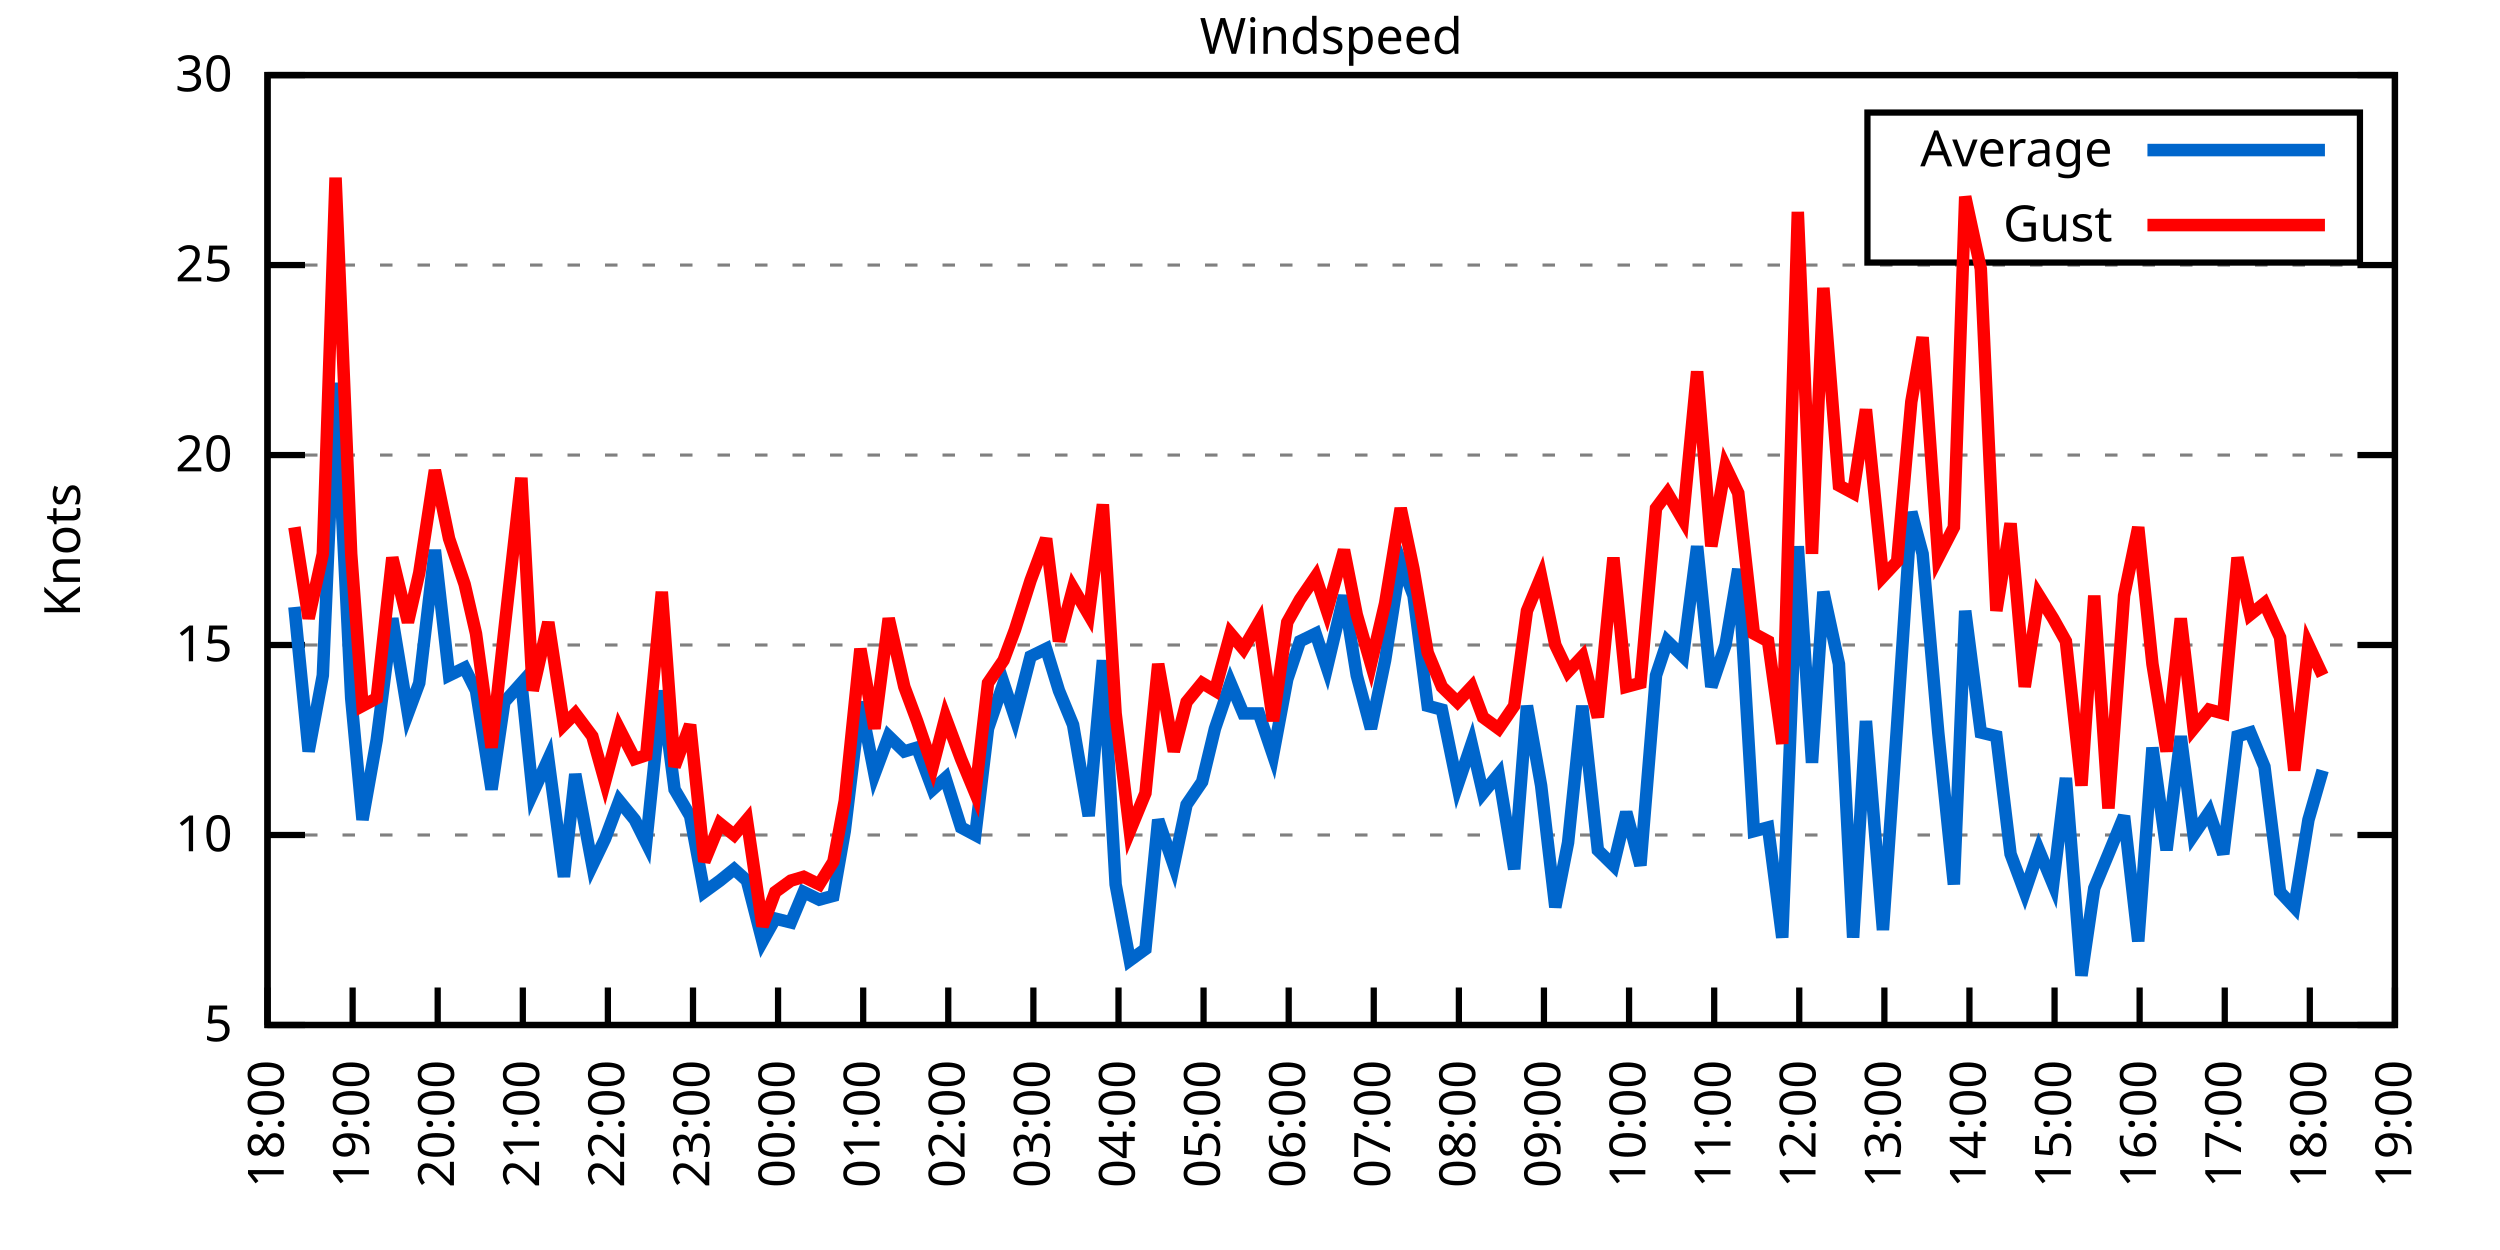
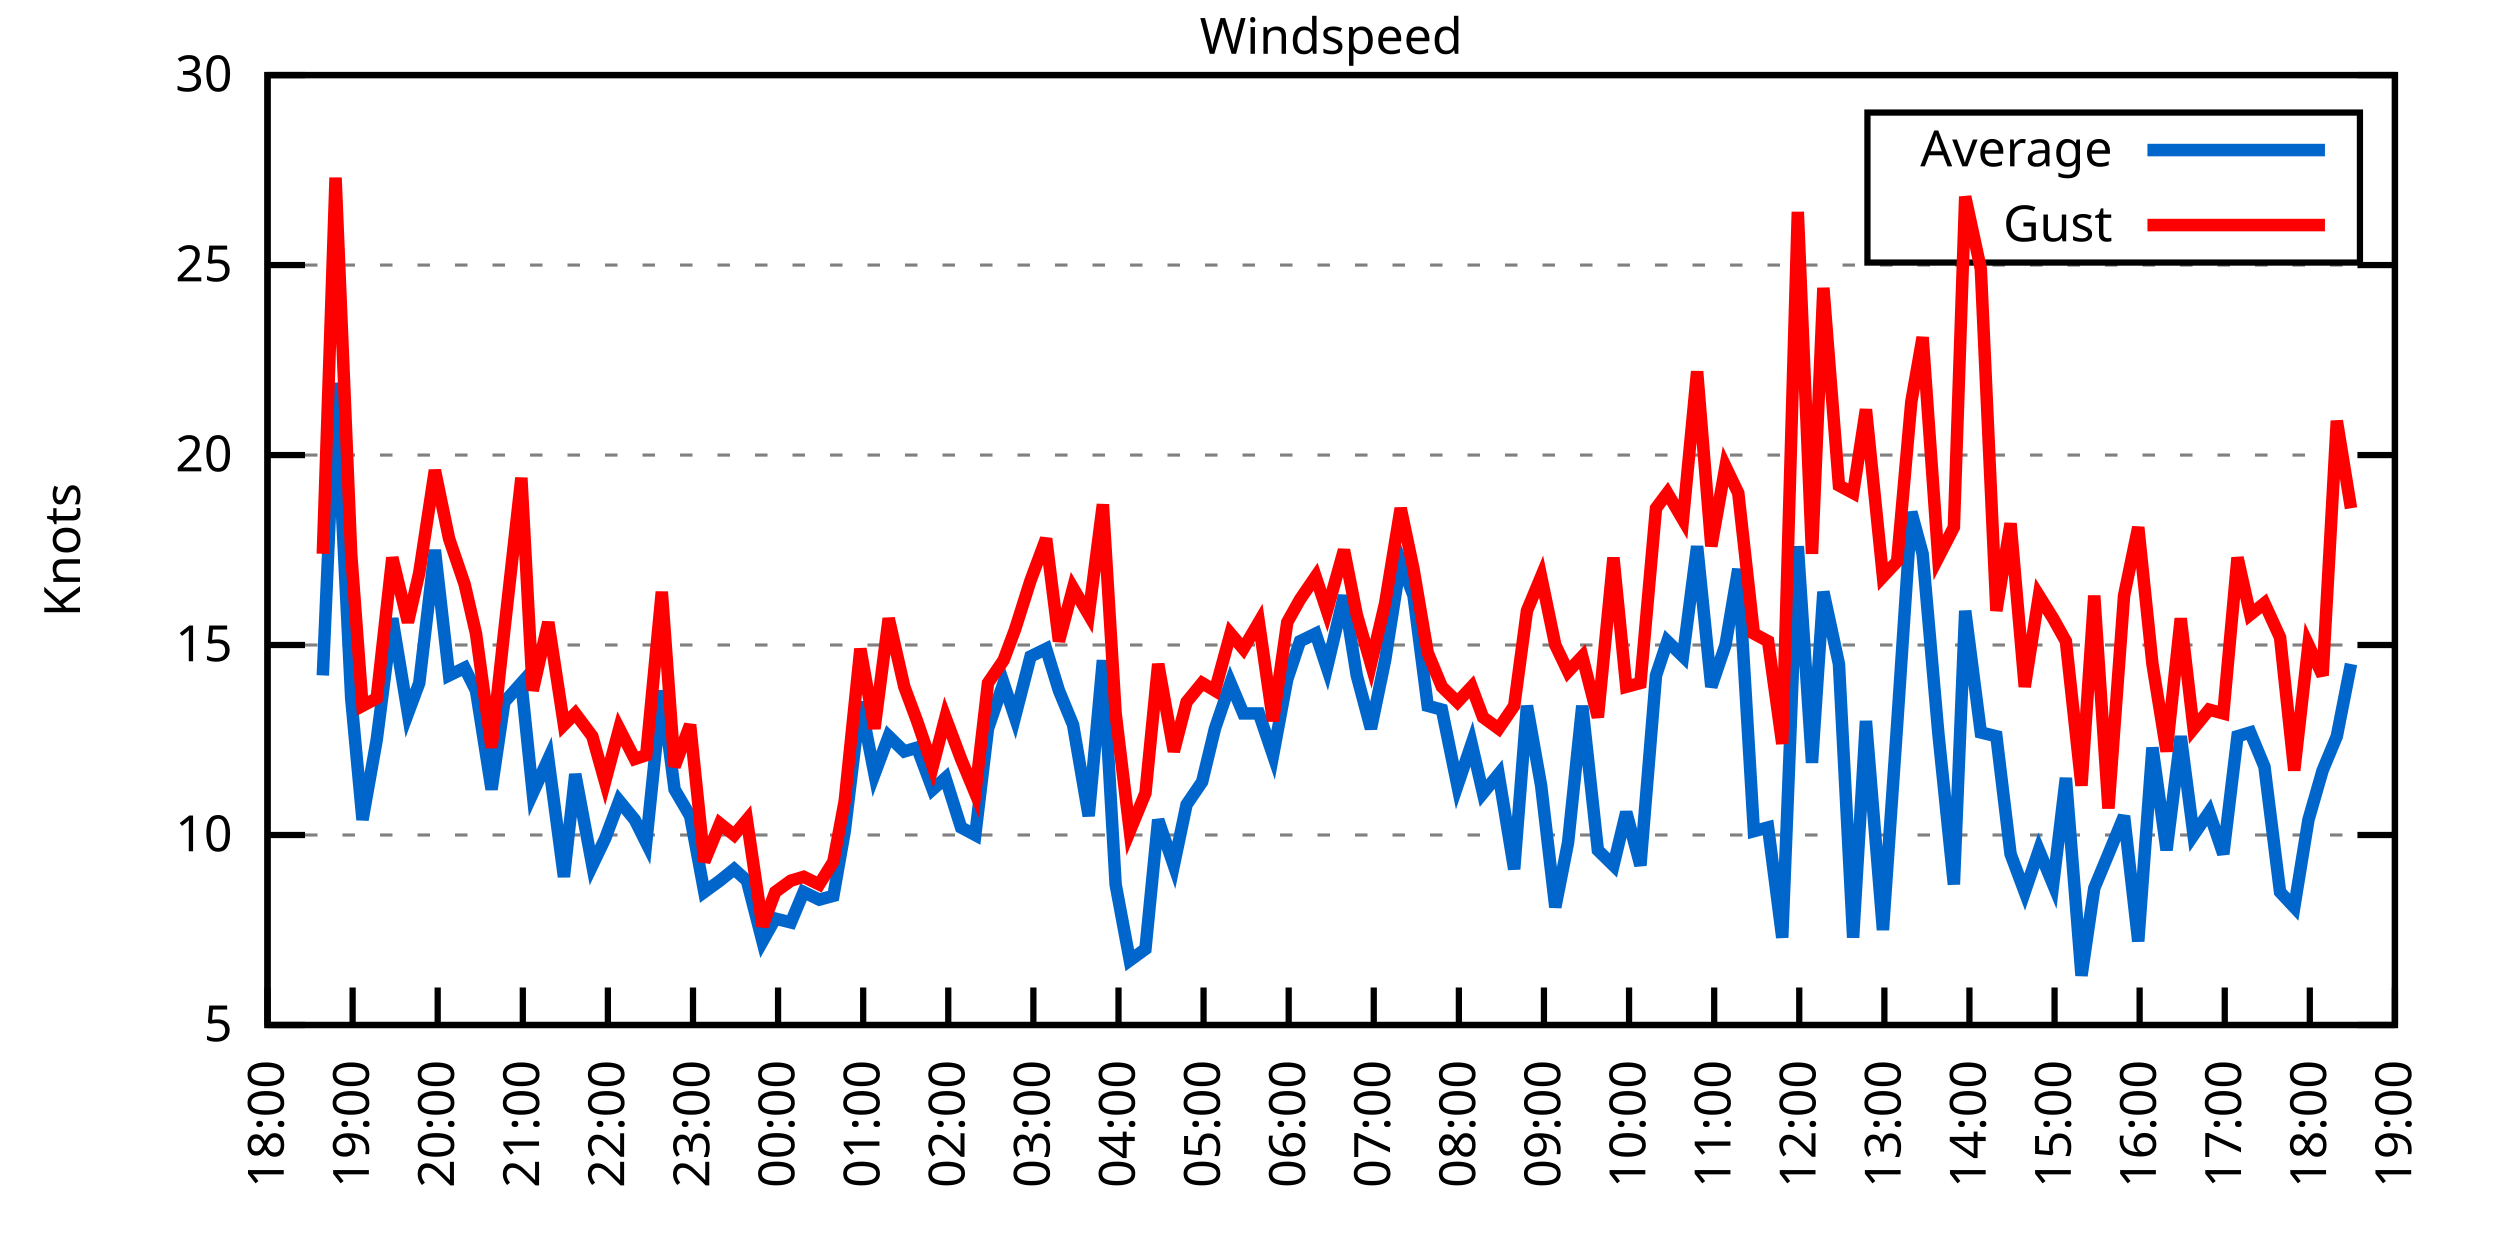
<svg xmlns="http://www.w3.org/2000/svg" xmlns:xlink="http://www.w3.org/1999/xlink" width="400" height="200" viewBox="0 0 400 200">
  <g id="gnuplot_canvas">
    <rect x="0" y="0" width="400" height="200" fill="none" />
    <defs>
      <circle id="gpDot" r="0.5" stroke-width="0.5" stroke="currentColor" />
      <path id="gpPt0" stroke-width="0.333" stroke="currentColor" d="M-1,0 h2 M0,-1 v2" />
      <path id="gpPt1" stroke-width="0.333" stroke="currentColor" d="M-1,-1 L1,1 M1,-1 L-1,1" />
      <path id="gpPt2" stroke-width="0.333" stroke="currentColor" d="M-1,0 L1,0 M0,-1 L0,1 M-1,-1 L1,1 M-1,1 L1,-1" />
      <rect id="gpPt3" stroke-width="0.333" stroke="currentColor" x="-1" y="-1" width="2" height="2" />
      <rect id="gpPt4" stroke-width="0.333" stroke="currentColor" fill="currentColor" x="-1" y="-1" width="2" height="2" />
      <circle id="gpPt5" stroke-width="0.333" stroke="currentColor" cx="0" cy="0" r="1" />
      <use xlink:href="#gpPt5" id="gpPt6" fill="currentColor" stroke="none" />
      <path id="gpPt7" stroke-width="0.333" stroke="currentColor" d="M0,-1.33 L-1.33,0.67 L1.33,0.67 z" />
      <use xlink:href="#gpPt7" id="gpPt8" fill="currentColor" stroke="none" />
      <use xlink:href="#gpPt7" id="gpPt9" stroke="currentColor" transform="rotate(180)" />
      <use xlink:href="#gpPt9" id="gpPt10" fill="currentColor" stroke="none" />
      <use xlink:href="#gpPt3" id="gpPt11" stroke="currentColor" transform="rotate(45)" />
      <use xlink:href="#gpPt11" id="gpPt12" fill="currentColor" stroke="none" />
      <path id="gpPt13" stroke-width="0.333" stroke="currentColor" d="M0,1.330 L1.265,0.411 L0.782,-1.067 L-0.782,-1.076 L-1.265,0.411 z" />
      <use xlink:href="#gpPt13" id="gpPt14" fill="currentColor" stroke="none" />
      <filter id="textbox" filterUnits="objectBoundingBox" x="0" y="0" height="1" width="1">
        <feFlood flood-color="white" flood-opacity="1" result="bgnd" />
        <feComposite in="SourceGraphic" in2="bgnd" operator="atop" />
      </filter>
      <filter id="greybox" filterUnits="objectBoundingBox" x="0" y="0" height="1" width="1">
        <feFlood flood-color="lightgrey" flood-opacity="1" result="grey" />
        <feComposite in="SourceGraphic" in2="grey" operator="atop" />
      </filter>
    </defs>
    <g fill="none" color="white" stroke="currentColor" stroke-width="1.00" stroke-linecap="butt" stroke-linejoin="miter">
</g>
    <g fill="none" color="black" stroke="currentColor" stroke-width="1.00" stroke-linecap="butt" stroke-linejoin="miter">
      <g stroke="none" shape-rendering="crispEdges">
        <polygon fill="rgb(255, 255, 255)" points="42.80,164.00 383.18,164.00 383.18,12.02 42.80,12.02 " />
      </g>
    </g>
    <g fill="none" color="black" stroke="currentColor" stroke-width="1.00" stroke-linecap="butt" stroke-linejoin="miter">
</g>
    <g fill="none" color="black" stroke="black" stroke-width="0.50" stroke-linecap="butt" stroke-linejoin="miter">
</g>
    <g fill="none" color="gray" stroke="currentColor" stroke-width="0.50" stroke-linecap="butt" stroke-linejoin="miter">
      <path stroke="gray" stroke-dasharray="2,4" class="gridline" d="M42.80,164.00 L383.19,164.00  " />
    </g>
    <g fill="none" color="gray" stroke="gray" stroke-width="1.00" stroke-linecap="butt" stroke-linejoin="miter">
</g>
    <g fill="none" color="black" stroke="currentColor" stroke-width="1.00" stroke-linecap="butt" stroke-linejoin="miter">
      <path stroke="black" d="M42.80,164.00 L48.80,164.00 M383.19,164.00 L377.19,164.00  " />
      <g transform="translate(37.20,166.60)" stroke="none" fill="black" font-family="Sans" font-size="8.00" text-anchor="end">
        <text>
          <tspan font-family="Sans"> 5</tspan>
        </text>
      </g>
    </g>
    <g fill="none" color="black" stroke="currentColor" stroke-width="1.00" stroke-linecap="butt" stroke-linejoin="miter">
</g>
    <g fill="none" color="black" stroke="black" stroke-width="0.50" stroke-linecap="butt" stroke-linejoin="miter">
</g>
    <g fill="none" color="gray" stroke="currentColor" stroke-width="0.50" stroke-linecap="butt" stroke-linejoin="miter">
      <path stroke="gray" stroke-dasharray="2,4" class="gridline" d="M42.80,133.60 L383.19,133.60  " />
    </g>
    <g fill="none" color="gray" stroke="gray" stroke-width="1.00" stroke-linecap="butt" stroke-linejoin="miter">
</g>
    <g fill="none" color="black" stroke="currentColor" stroke-width="1.00" stroke-linecap="butt" stroke-linejoin="miter">
      <path stroke="black" d="M42.80,133.60 L48.80,133.60 M383.19,133.60 L377.19,133.60  " />
      <g transform="translate(37.20,136.20)" stroke="none" fill="black" font-family="Sans" font-size="8.00" text-anchor="end">
        <text>
          <tspan font-family="Sans"> 10</tspan>
        </text>
      </g>
    </g>
    <g fill="none" color="black" stroke="currentColor" stroke-width="1.00" stroke-linecap="butt" stroke-linejoin="miter">
</g>
    <g fill="none" color="black" stroke="black" stroke-width="0.50" stroke-linecap="butt" stroke-linejoin="miter">
</g>
    <g fill="none" color="gray" stroke="currentColor" stroke-width="0.50" stroke-linecap="butt" stroke-linejoin="miter">
      <path stroke="gray" stroke-dasharray="2,4" class="gridline" d="M42.80,103.20 L383.19,103.20  " />
    </g>
    <g fill="none" color="gray" stroke="gray" stroke-width="1.00" stroke-linecap="butt" stroke-linejoin="miter">
</g>
    <g fill="none" color="black" stroke="currentColor" stroke-width="1.00" stroke-linecap="butt" stroke-linejoin="miter">
      <path stroke="black" d="M42.80,103.20 L48.80,103.20 M383.19,103.20 L377.19,103.20  " />
      <g transform="translate(37.20,105.80)" stroke="none" fill="black" font-family="Sans" font-size="8.00" text-anchor="end">
        <text>
          <tspan font-family="Sans"> 15</tspan>
        </text>
      </g>
    </g>
    <g fill="none" color="black" stroke="currentColor" stroke-width="1.00" stroke-linecap="butt" stroke-linejoin="miter">
</g>
    <g fill="none" color="black" stroke="black" stroke-width="0.50" stroke-linecap="butt" stroke-linejoin="miter">
</g>
    <g fill="none" color="gray" stroke="currentColor" stroke-width="0.50" stroke-linecap="butt" stroke-linejoin="miter">
      <path stroke="gray" stroke-dasharray="2,4" class="gridline" d="M42.80,72.81 L383.19,72.81  " />
    </g>
    <g fill="none" color="gray" stroke="gray" stroke-width="1.00" stroke-linecap="butt" stroke-linejoin="miter">
</g>
    <g fill="none" color="black" stroke="currentColor" stroke-width="1.00" stroke-linecap="butt" stroke-linejoin="miter">
      <path stroke="black" d="M42.80,72.81 L48.80,72.81 M383.19,72.81 L377.19,72.81  " />
      <g transform="translate(37.20,75.41)" stroke="none" fill="black" font-family="Sans" font-size="8.00" text-anchor="end">
        <text>
          <tspan font-family="Sans"> 20</tspan>
        </text>
      </g>
    </g>
    <g fill="none" color="black" stroke="currentColor" stroke-width="1.00" stroke-linecap="butt" stroke-linejoin="miter">
</g>
    <g fill="none" color="black" stroke="black" stroke-width="0.50" stroke-linecap="butt" stroke-linejoin="miter">
</g>
    <g fill="none" color="gray" stroke="currentColor" stroke-width="0.50" stroke-linecap="butt" stroke-linejoin="miter">
      <path stroke="gray" stroke-dasharray="2,4" class="gridline" d="M42.80,42.41 L383.19,42.41  " />
    </g>
    <g fill="none" color="gray" stroke="gray" stroke-width="1.00" stroke-linecap="butt" stroke-linejoin="miter">
</g>
    <g fill="none" color="black" stroke="currentColor" stroke-width="1.00" stroke-linecap="butt" stroke-linejoin="miter">
      <path stroke="black" d="M42.80,42.41 L48.80,42.41 M383.19,42.41 L377.19,42.41  " />
      <g transform="translate(37.20,45.01)" stroke="none" fill="black" font-family="Sans" font-size="8.00" text-anchor="end">
        <text>
          <tspan font-family="Sans"> 25</tspan>
        </text>
      </g>
    </g>
    <g fill="none" color="black" stroke="currentColor" stroke-width="1.00" stroke-linecap="butt" stroke-linejoin="miter">
</g>
    <g fill="none" color="black" stroke="black" stroke-width="0.50" stroke-linecap="butt" stroke-linejoin="miter">
</g>
    <g fill="none" color="gray" stroke="currentColor" stroke-width="0.50" stroke-linecap="butt" stroke-linejoin="miter">
      <path stroke="gray" stroke-dasharray="2,4" class="gridline" d="M42.80,12.01 L383.19,12.01  " />
    </g>
    <g fill="none" color="gray" stroke="gray" stroke-width="1.00" stroke-linecap="butt" stroke-linejoin="miter">
</g>
    <g fill="none" color="black" stroke="currentColor" stroke-width="1.00" stroke-linecap="butt" stroke-linejoin="miter">
      <path stroke="black" d="M42.80,12.01 L48.80,12.01 M383.19,12.01 L377.19,12.01  " />
      <g transform="translate(37.20,14.61)" stroke="none" fill="black" font-family="Sans" font-size="8.00" text-anchor="end">
        <text>
          <tspan font-family="Sans"> 30</tspan>
        </text>
      </g>
    </g>
    <g fill="none" color="black" stroke="currentColor" stroke-width="1.00" stroke-linecap="butt" stroke-linejoin="miter">
      <path stroke="black" d="M42.80,164.00 L42.80,158.00  " />
      <g transform="translate(45.40,169.60) rotate(270.00)" stroke="none" fill="black" font-family="Sans" font-size="8.00" text-anchor="end">
        <text>
          <tspan font-family="Sans">18:00</tspan>
        </text>
      </g>
    </g>
    <g fill="none" color="black" stroke="currentColor" stroke-width="1.00" stroke-linecap="butt" stroke-linejoin="miter">
      <path stroke="black" d="M56.42,164.00 L56.42,158.00  " />
      <g transform="translate(59.02,169.60) rotate(270.00)" stroke="none" fill="black" font-family="Sans" font-size="8.00" text-anchor="end">
        <text>
          <tspan font-family="Sans">19:00</tspan>
        </text>
      </g>
    </g>
    <g fill="none" color="black" stroke="currentColor" stroke-width="1.00" stroke-linecap="butt" stroke-linejoin="miter">
      <path stroke="black" d="M70.03,164.00 L70.03,158.00  " />
      <g transform="translate(72.63,169.60) rotate(270.00)" stroke="none" fill="black" font-family="Sans" font-size="8.00" text-anchor="end">
        <text>
          <tspan font-family="Sans">20:00</tspan>
        </text>
      </g>
    </g>
    <g fill="none" color="black" stroke="currentColor" stroke-width="1.00" stroke-linecap="butt" stroke-linejoin="miter">
      <path stroke="black" d="M83.65,164.00 L83.65,158.00  " />
      <g transform="translate(86.25,169.60) rotate(270.00)" stroke="none" fill="black" font-family="Sans" font-size="8.00" text-anchor="end">
        <text>
          <tspan font-family="Sans">21:00</tspan>
        </text>
      </g>
    </g>
    <g fill="none" color="black" stroke="currentColor" stroke-width="1.00" stroke-linecap="butt" stroke-linejoin="miter">
      <path stroke="black" d="M97.26,164.00 L97.26,158.00  " />
      <g transform="translate(99.86,169.60) rotate(270.00)" stroke="none" fill="black" font-family="Sans" font-size="8.00" text-anchor="end">
        <text>
          <tspan font-family="Sans">22:00</tspan>
        </text>
      </g>
    </g>
    <g fill="none" color="black" stroke="currentColor" stroke-width="1.00" stroke-linecap="butt" stroke-linejoin="miter">
      <path stroke="black" d="M110.88,164.00 L110.88,158.00  " />
      <g transform="translate(113.48,169.60) rotate(270.00)" stroke="none" fill="black" font-family="Sans" font-size="8.00" text-anchor="end">
        <text>
          <tspan font-family="Sans">23:00</tspan>
        </text>
      </g>
    </g>
    <g fill="none" color="black" stroke="currentColor" stroke-width="1.00" stroke-linecap="butt" stroke-linejoin="miter">
      <path stroke="black" d="M124.49,164.00 L124.49,158.00  " />
      <g transform="translate(127.09,169.60) rotate(270.00)" stroke="none" fill="black" font-family="Sans" font-size="8.00" text-anchor="end">
        <text>
          <tspan font-family="Sans">00:00</tspan>
        </text>
      </g>
    </g>
    <g fill="none" color="black" stroke="currentColor" stroke-width="1.00" stroke-linecap="butt" stroke-linejoin="miter">
      <path stroke="black" d="M138.11,164.00 L138.11,158.00  " />
      <g transform="translate(140.71,169.60) rotate(270.00)" stroke="none" fill="black" font-family="Sans" font-size="8.00" text-anchor="end">
        <text>
          <tspan font-family="Sans">01:00</tspan>
        </text>
      </g>
    </g>
    <g fill="none" color="black" stroke="currentColor" stroke-width="1.00" stroke-linecap="butt" stroke-linejoin="miter">
      <path stroke="black" d="M151.72,164.00 L151.72,158.00  " />
      <g transform="translate(154.32,169.60) rotate(270.00)" stroke="none" fill="black" font-family="Sans" font-size="8.00" text-anchor="end">
        <text>
          <tspan font-family="Sans">02:00</tspan>
        </text>
      </g>
    </g>
    <g fill="none" color="black" stroke="currentColor" stroke-width="1.00" stroke-linecap="butt" stroke-linejoin="miter">
      <path stroke="black" d="M165.34,164.00 L165.34,158.00  " />
      <g transform="translate(167.94,169.60) rotate(270.00)" stroke="none" fill="black" font-family="Sans" font-size="8.00" text-anchor="end">
        <text>
          <tspan font-family="Sans">03:00</tspan>
        </text>
      </g>
    </g>
    <g fill="none" color="black" stroke="currentColor" stroke-width="1.00" stroke-linecap="butt" stroke-linejoin="miter">
      <path stroke="black" d="M178.96,164.00 L178.96,158.00  " />
      <g transform="translate(181.56,169.60) rotate(270.00)" stroke="none" fill="black" font-family="Sans" font-size="8.00" text-anchor="end">
        <text>
          <tspan font-family="Sans">04:00</tspan>
        </text>
      </g>
    </g>
    <g fill="none" color="black" stroke="currentColor" stroke-width="1.00" stroke-linecap="butt" stroke-linejoin="miter">
      <path stroke="black" d="M192.57,164.00 L192.57,158.00  " />
      <g transform="translate(195.17,169.60) rotate(270.00)" stroke="none" fill="black" font-family="Sans" font-size="8.00" text-anchor="end">
        <text>
          <tspan font-family="Sans">05:00</tspan>
        </text>
      </g>
    </g>
    <g fill="none" color="black" stroke="currentColor" stroke-width="1.00" stroke-linecap="butt" stroke-linejoin="miter">
      <path stroke="black" d="M206.19,164.00 L206.19,158.00  " />
      <g transform="translate(208.79,169.60) rotate(270.00)" stroke="none" fill="black" font-family="Sans" font-size="8.00" text-anchor="end">
        <text>
          <tspan font-family="Sans">06:00</tspan>
        </text>
      </g>
    </g>
    <g fill="none" color="black" stroke="currentColor" stroke-width="1.00" stroke-linecap="butt" stroke-linejoin="miter">
      <path stroke="black" d="M219.80,164.00 L219.80,158.00  " />
      <g transform="translate(222.40,169.60) rotate(270.00)" stroke="none" fill="black" font-family="Sans" font-size="8.00" text-anchor="end">
        <text>
          <tspan font-family="Sans">07:00</tspan>
        </text>
      </g>
    </g>
    <g fill="none" color="black" stroke="currentColor" stroke-width="1.00" stroke-linecap="butt" stroke-linejoin="miter">
      <path stroke="black" d="M233.42,164.00 L233.42,158.00  " />
      <g transform="translate(236.02,169.60) rotate(270.00)" stroke="none" fill="black" font-family="Sans" font-size="8.00" text-anchor="end">
        <text>
          <tspan font-family="Sans">08:00</tspan>
        </text>
      </g>
    </g>
    <g fill="none" color="black" stroke="currentColor" stroke-width="1.00" stroke-linecap="butt" stroke-linejoin="miter">
      <path stroke="black" d="M247.03,164.00 L247.03,158.00  " />
      <g transform="translate(249.63,169.60) rotate(270.00)" stroke="none" fill="black" font-family="Sans" font-size="8.00" text-anchor="end">
        <text>
          <tspan font-family="Sans">09:00</tspan>
        </text>
      </g>
    </g>
    <g fill="none" color="black" stroke="currentColor" stroke-width="1.00" stroke-linecap="butt" stroke-linejoin="miter">
      <path stroke="black" d="M260.65,164.00 L260.65,158.00  " />
      <g transform="translate(263.25,169.60) rotate(270.00)" stroke="none" fill="black" font-family="Sans" font-size="8.00" text-anchor="end">
        <text>
          <tspan font-family="Sans">10:00</tspan>
        </text>
      </g>
    </g>
    <g fill="none" color="black" stroke="currentColor" stroke-width="1.00" stroke-linecap="butt" stroke-linejoin="miter">
      <path stroke="black" d="M274.27,164.00 L274.27,158.00  " />
      <g transform="translate(276.87,169.60) rotate(270.00)" stroke="none" fill="black" font-family="Sans" font-size="8.00" text-anchor="end">
        <text>
          <tspan font-family="Sans">11:00</tspan>
        </text>
      </g>
    </g>
    <g fill="none" color="black" stroke="currentColor" stroke-width="1.00" stroke-linecap="butt" stroke-linejoin="miter">
      <path stroke="black" d="M287.88,164.00 L287.88,158.00  " />
      <g transform="translate(290.48,169.60) rotate(270.00)" stroke="none" fill="black" font-family="Sans" font-size="8.00" text-anchor="end">
        <text>
          <tspan font-family="Sans">12:00</tspan>
        </text>
      </g>
    </g>
    <g fill="none" color="black" stroke="currentColor" stroke-width="1.00" stroke-linecap="butt" stroke-linejoin="miter">
      <path stroke="black" d="M301.50,164.00 L301.50,158.00  " />
      <g transform="translate(304.10,169.60) rotate(270.00)" stroke="none" fill="black" font-family="Sans" font-size="8.00" text-anchor="end">
        <text>
          <tspan font-family="Sans">13:00</tspan>
        </text>
      </g>
    </g>
    <g fill="none" color="black" stroke="currentColor" stroke-width="1.00" stroke-linecap="butt" stroke-linejoin="miter">
      <path stroke="black" d="M315.11,164.00 L315.11,158.00  " />
      <g transform="translate(317.71,169.60) rotate(270.00)" stroke="none" fill="black" font-family="Sans" font-size="8.00" text-anchor="end">
        <text>
          <tspan font-family="Sans">14:00</tspan>
        </text>
      </g>
    </g>
    <g fill="none" color="black" stroke="currentColor" stroke-width="1.00" stroke-linecap="butt" stroke-linejoin="miter">
      <path stroke="black" d="M328.73,164.00 L328.73,158.00  " />
      <g transform="translate(331.33,169.60) rotate(270.00)" stroke="none" fill="black" font-family="Sans" font-size="8.00" text-anchor="end">
        <text>
          <tspan font-family="Sans">15:00</tspan>
        </text>
      </g>
    </g>
    <g fill="none" color="black" stroke="currentColor" stroke-width="1.00" stroke-linecap="butt" stroke-linejoin="miter">
      <path stroke="black" d="M342.34,164.00 L342.34,158.00  " />
      <g transform="translate(344.94,169.60) rotate(270.00)" stroke="none" fill="black" font-family="Sans" font-size="8.00" text-anchor="end">
        <text>
          <tspan font-family="Sans">16:00</tspan>
        </text>
      </g>
    </g>
    <g fill="none" color="black" stroke="currentColor" stroke-width="1.00" stroke-linecap="butt" stroke-linejoin="miter">
      <path stroke="black" d="M355.96,164.00 L355.96,158.00  " />
      <g transform="translate(358.56,169.60) rotate(270.00)" stroke="none" fill="black" font-family="Sans" font-size="8.00" text-anchor="end">
        <text>
          <tspan font-family="Sans">17:00</tspan>
        </text>
      </g>
    </g>
    <g fill="none" color="black" stroke="currentColor" stroke-width="1.00" stroke-linecap="butt" stroke-linejoin="miter">
      <path stroke="black" d="M369.57,164.00 L369.57,158.00  " />
      <g transform="translate(372.17,169.60) rotate(270.00)" stroke="none" fill="black" font-family="Sans" font-size="8.00" text-anchor="end">
        <text>
          <tspan font-family="Sans">18:00</tspan>
        </text>
      </g>
    </g>
    <g fill="none" color="black" stroke="currentColor" stroke-width="1.00" stroke-linecap="butt" stroke-linejoin="miter">
      <path stroke="black" d="M383.19,164.00 L383.19,158.00  " />
      <g transform="translate(385.79,169.60) rotate(270.00)" stroke="none" fill="black" font-family="Sans" font-size="8.00" text-anchor="end">
        <text>
          <tspan font-family="Sans">19:00</tspan>
        </text>
      </g>
    </g>
    <g fill="none" color="black" stroke="currentColor" stroke-width="1.00" stroke-linecap="butt" stroke-linejoin="miter">
</g>
    <g fill="none" color="black" stroke="currentColor" stroke-width="1.00" stroke-linecap="butt" stroke-linejoin="miter">
      <path stroke="black" d="M42.80,12.01 L42.80,164.00 L383.19,164.00 L383.19,12.01 L42.80,12.01 Z  " />
    </g>
    <g fill="none" color="black" stroke="currentColor" stroke-width="1.00" stroke-linecap="butt" stroke-linejoin="miter">
</g>
    <g fill="none" color="black" stroke="currentColor" stroke-width="1.00" stroke-linecap="butt" stroke-linejoin="miter">
      <path stroke="black" d="M298.79,42.01 L298.79,18.01 L377.59,18.01 L377.59,42.01 L298.79,42.01 Z  " />
    </g>
    <g id="Windspeed_plot_1">
      <g fill="none" color="white" stroke="black" stroke-width="2.00" stroke-linecap="butt" stroke-linejoin="miter">
</g>
      <g fill="none" color="black" stroke="currentColor" stroke-width="2.00" stroke-linecap="butt" stroke-linejoin="miter">
        <g transform="translate(337.99,26.61)" stroke="none" fill="black" font-family="Sans" font-size="8.00" text-anchor="end">
          <text>
            <tspan font-family="Sans">Average</tspan>
          </text>
        </g>
      </g>
      <g fill="none" color="black" stroke="currentColor" stroke-width="2.00" stroke-linecap="butt" stroke-linejoin="miter">
-         <path stroke="rgb(  0, 102, 204)" d="M343.59,24.01 L371.99,24.01 M47.11,97.12 L49.38,120.23 L51.65,108.07 L53.69,61.25 L56.19,111.72 L58.00,131.17   L60.27,118.40 L62.77,98.95 L65.27,114.15 L67.08,109.28 L69.58,88.00 L71.85,108.07 L74.34,106.85 L76.16,110.50   L78.65,126.31 L80.70,112.32 L83.42,109.28 L85.24,126.91 L87.73,121.44 L90.23,140.29 L92.04,123.87 L94.77,138.47   L96.81,134.21 L99.08,128.13 L101.57,131.17 L103.39,134.82 L105.89,110.50 L107.93,126.31 L110.42,130.56 L112.69,142.72   L115.19,140.90 L117.46,139.07 L119.50,140.90 L122.00,150.62 L124.04,146.98 L126.54,147.59 L128.58,142.72 L131.07,143.94   L133.34,143.33 L135.16,132.99 L137.66,112.32 L139.92,123.87 L142.19,117.80 L144.69,120.23 L146.73,119.62 L149.23,126.31   L151.27,124.48 L153.77,132.39 L156.04,133.60 L158.08,116.58 L160.57,109.28 L162.39,114.76 L164.89,105.03 L167.38,103.81   L169.43,110.50 L171.69,115.97 L174.19,130.56 L176.46,105.64 L178.50,141.51 L180.77,153.66 L183.27,151.84 L185.31,131.17   L187.81,138.47 L189.85,128.74 L192.34,125.09 L194.39,116.58 L196.88,109.28 L198.93,114.15 L201.42,114.15 L203.69,120.83   L205.96,108.68 L208.00,102.60 L210.50,101.38 L212.31,106.85 L215.04,95.30 L217.08,108.07 L219.35,116.58 L221.62,105.64   L224.11,89.83 L226.16,95.30 L228.43,112.93 L230.70,113.54 L233.19,125.70 L235.46,119.01 L237.28,126.91 L239.77,123.87   L242.27,139.07 L244.31,112.93 L246.58,125.70 L248.85,145.15 L250.89,134.82 L253.16,112.93 L255.66,136.03 L258.15,138.47   L260.20,129.95 L262.47,138.47 L264.96,108.07 L266.78,102.60 L269.27,105.03 L271.54,87.40 L273.81,109.89 L276.08,103.20   L278.12,91.04 L280.62,132.99 L282.89,132.39 L285.16,150.02 L287.65,87.40 L289.92,122.05 L291.74,94.69 L294.23,106.24   L296.50,150.02 L298.55,115.36 L301.27,148.80 L303.54,115.97 L305.81,81.93 L307.62,88.61 L310.12,117.19 L312.62,141.51   L314.43,97.73 L316.93,117.19 L319.42,117.80 L321.69,136.64 L323.96,142.72 L326.23,136.03 L328.50,141.51 L330.54,124.48   L333.04,156.10 L335.08,142.11 L337.35,136.64 L339.85,130.56 L342.12,150.62 L344.39,119.62 L346.65,136.03 L348.92,117.80   L350.97,133.60 L353.46,129.95 L355.73,136.64 L358.00,117.80 L360.04,117.19 L362.31,122.66 L364.81,142.72 L367.08,145.15   L369.35,131.17 L371.62,123.27  " />
+         <path stroke="rgb(  0, 102, 204)" d="M343.59,24.01 L371.99,24.01 M51.65,108.07 L53.69,61.25 L56.19,111.72 L58.00,131.17 L60.27,118.40 L62.77,98.95   L65.27,114.15 L67.08,109.28 L69.58,88.00 L71.85,108.07 L74.34,106.85 L76.16,110.50 L78.65,126.31 L80.70,112.32   L83.42,109.28 L85.24,126.91 L87.73,121.44 L90.23,140.29 L92.04,123.87 L94.77,138.47 L96.81,134.21 L99.08,128.13   L101.57,131.17 L103.39,134.82 L105.89,110.50 L107.93,126.31 L110.42,130.56 L112.69,142.72 L115.19,140.90 L117.46,139.07   L119.50,140.90 L122.00,150.62 L124.04,146.98 L126.54,147.59 L128.58,142.72 L131.07,143.94 L133.34,143.33 L135.16,132.99   L137.66,112.32 L139.92,123.87 L142.19,117.80 L144.69,120.23 L146.73,119.62 L149.23,126.31 L151.27,124.48 L153.77,132.39   L156.04,133.60 L158.08,116.58 L160.57,109.28 L162.39,114.76 L164.89,105.03 L167.38,103.81 L169.43,110.50 L171.69,115.97   L174.19,130.56 L176.46,105.64 L178.50,141.51 L180.77,153.66 L183.27,151.84 L185.31,131.17 L187.81,138.47 L189.85,128.74   L192.34,125.09 L194.39,116.58 L196.88,109.28 L198.93,114.15 L201.42,114.15 L203.69,120.83 L205.96,108.68 L208.00,102.60   L210.50,101.38 L212.31,106.85 L215.04,95.30 L217.08,108.07 L219.35,116.58 L221.62,105.64 L224.11,89.83 L226.16,95.30   L228.43,112.93 L230.70,113.54 L233.19,125.70 L235.46,119.01 L237.28,126.91 L239.77,123.87 L242.27,139.07 L244.31,112.93   L246.58,125.70 L248.85,145.15 L250.89,134.82 L253.16,112.93 L255.66,136.03 L258.15,138.47 L260.20,129.95 L262.47,138.47   L264.96,108.07 L266.78,102.60 L269.27,105.03 L271.54,87.40 L273.81,109.89 L276.08,103.20 L278.12,91.04 L280.62,132.99   L282.89,132.39 L285.16,150.02 L287.65,87.40 L289.92,122.05 L291.74,94.69 L294.23,106.24 L296.50,150.02 L298.55,115.36   L301.27,148.80 L303.54,115.97 L305.81,81.93 L307.62,88.61 L310.12,117.19 L312.62,141.51 L314.43,97.73 L316.93,117.19   L319.42,117.80 L321.69,136.64 L323.96,142.72 L326.23,136.03 L328.50,141.51 L330.54,124.48 L333.04,156.10 L335.08,142.11   L337.35,136.64 L339.85,130.56 L342.12,150.62 L344.39,119.62 L346.65,136.03 L348.92,117.80 L350.97,133.60 L353.46,129.95   L355.73,136.64 L358.00,117.80 L360.04,117.19 L362.31,122.66 L364.81,142.72 L367.08,145.15 L369.35,131.17 L371.62,123.27   L373.89,117.80 L376.16,106.24  " />
      </g>
    </g>
    <g id="Windspeed_plot_2">
      <g fill="none" color="black" stroke="currentColor" stroke-width="2.00" stroke-linecap="butt" stroke-linejoin="miter">
        <g transform="translate(337.99,38.61)" stroke="none" fill="black" font-family="Sans" font-size="8.00" text-anchor="end">
          <text>
            <tspan font-family="Sans">Gust</tspan>
          </text>
        </g>
      </g>
      <g fill="none" color="black" stroke="currentColor" stroke-width="2.00" stroke-linecap="butt" stroke-linejoin="miter">
-         <path stroke="rgb(255,   0,   0)" d="M343.59,36.01 L371.99,36.01 M47.11,84.36 L49.38,98.95 L51.65,88.61 L53.69,28.42 L56.19,88.61 L58.00,112.93   L60.27,111.72 L62.77,89.22 L65.27,99.56 L67.08,91.65 L69.58,75.24 L71.85,86.18 L74.34,93.48 L76.16,101.38   L78.65,119.62 L80.70,100.77 L83.42,76.45 L85.24,110.50 L87.73,99.56 L90.23,115.97 L92.04,114.15 L94.77,117.80   L96.81,125.09 L99.08,116.58 L101.57,121.44 L103.39,120.83 L105.89,94.69 L107.93,122.66 L110.42,115.97 L112.69,137.86   L115.19,131.78 L117.46,133.60 L119.50,131.17 L122.00,148.19 L124.04,142.72 L126.54,140.90 L128.58,140.29 L131.07,141.51   L133.34,137.86 L135.16,128.13 L137.66,103.81 L139.92,116.58 L142.19,98.95 L144.69,109.89 L146.73,115.36 L149.23,122.66   L151.27,114.76 L153.77,121.44 L156.04,126.91 L158.08,109.28 L160.57,105.64 L162.39,100.77 L164.89,92.87 L167.38,86.18   L169.43,102.60 L171.69,94.08 L174.19,98.34 L176.46,80.71 L178.50,114.15 L180.77,132.99 L183.27,126.91 L185.31,106.24   L187.81,120.23 L189.85,112.32 L192.34,109.28 L194.39,110.50 L196.88,101.38 L198.93,103.81 L201.42,99.56 L203.69,115.36   L205.96,99.56 L208.00,95.91 L210.50,92.26 L212.31,97.73 L215.04,88.00 L217.08,98.34 L219.35,106.24 L221.62,96.52   L224.11,81.32 L226.16,91.04 L228.43,104.42 L230.70,109.89 L233.19,112.32 L235.46,109.89 L237.28,114.76 L239.77,116.58   L242.27,112.93 L244.31,97.73 L246.58,92.26 L248.85,103.20 L250.89,107.46 L253.16,105.03 L255.66,114.76 L258.15,89.22   L260.20,109.89 L262.47,109.28 L264.96,81.32 L266.78,78.89 L269.27,83.14 L271.54,59.43 L273.81,87.40 L276.08,74.63   L278.12,78.89 L280.62,101.38 L282.89,102.60 L285.16,119.01 L287.65,33.90 L289.92,88.61 L291.74,46.06 L294.23,77.67   L296.50,78.89 L298.55,65.51 L301.27,92.26 L303.54,89.83 L305.81,64.29 L307.62,53.96 L310.12,89.22 L312.62,84.36   L314.43,31.46 L316.93,43.02 L319.42,97.73 L321.69,83.75 L323.96,109.89 L326.23,95.30 L328.50,98.95 L330.54,102.60   L333.04,125.70 L335.08,95.30 L337.35,129.35 L339.85,95.30 L342.12,84.36 L344.39,106.24 L346.65,120.23 L348.92,98.95   L350.97,116.58 L353.46,113.54 L355.73,114.15 L358.00,89.22 L360.04,98.34 L362.31,96.52 L364.81,101.99 L367.08,123.27   L369.35,103.20 L371.62,108.07  " />
+         <path stroke="rgb(255,   0,   0)" d="M343.59,36.01 L371.99,36.01 M51.65,88.61 L53.69,28.42 L56.19,88.61 L58.00,112.93 L60.27,111.72 L62.77,89.22   L65.27,99.56 L67.08,91.65 L69.58,75.24 L71.85,86.18 L74.34,93.48 L76.16,101.38 L78.65,119.62 L80.70,100.77   L83.42,76.45 L85.24,110.50 L87.73,99.56 L90.23,115.97 L92.04,114.15 L94.77,117.80 L96.81,125.09 L99.08,116.58   L101.57,121.44 L103.39,120.83 L105.89,94.69 L107.93,122.66 L110.42,115.97 L112.69,137.86 L115.19,131.78 L117.46,133.60   L119.50,131.17 L122.00,148.19 L124.04,142.72 L126.54,140.90 L128.58,140.29 L131.07,141.51 L133.34,137.86 L135.16,128.13   L137.66,103.81 L139.92,116.58 L142.19,98.95 L144.69,109.89 L146.73,115.36 L149.23,122.66 L151.27,114.76 L153.77,121.44   L156.04,126.91 L158.08,109.28 L160.57,105.64 L162.39,100.77 L164.89,92.87 L167.38,86.18 L169.43,102.60 L171.69,94.08   L174.19,98.34 L176.46,80.71 L178.50,114.15 L180.77,132.99 L183.27,126.91 L185.31,106.24 L187.81,120.23 L189.85,112.32   L192.34,109.28 L194.39,110.50 L196.88,101.38 L198.93,103.81 L201.42,99.56 L203.69,115.36 L205.96,99.56 L208.00,95.91   L210.50,92.26 L212.31,97.73 L215.04,88.00 L217.08,98.34 L219.35,106.24 L221.62,96.52 L224.11,81.32 L226.16,91.04   L228.43,104.42 L230.70,109.89 L233.19,112.32 L235.46,109.89 L237.28,114.76 L239.77,116.58 L242.27,112.93 L244.31,97.73   L246.58,92.26 L248.85,103.20 L250.89,107.46 L253.16,105.03 L255.66,114.76 L258.15,89.22 L260.20,109.89 L262.47,109.28   L264.96,81.32 L266.78,78.89 L269.27,83.14 L271.54,59.43 L273.81,87.40 L276.08,74.63 L278.12,78.89 L280.62,101.38   L282.89,102.60 L285.16,119.01 L287.65,33.90 L289.92,88.61 L291.74,46.06 L294.23,77.67 L296.50,78.89 L298.55,65.51   L301.27,92.26 L303.54,89.83 L305.81,64.29 L307.62,53.96 L310.12,89.22 L312.62,84.36 L314.43,31.46 L316.93,43.02   L319.42,97.73 L321.69,83.75 L323.96,109.89 L326.23,95.30 L328.50,98.95 L330.54,102.60 L333.04,125.70 L335.08,95.30   L337.35,129.35 L339.85,95.30 L342.12,84.36 L344.39,106.24 L346.65,120.23 L348.92,98.95 L350.97,116.58 L353.46,113.54   L355.73,114.15 L358.00,89.22 L360.04,98.34 L362.31,96.52 L364.81,101.99 L367.08,123.27 L369.35,103.20 L371.62,108.07   L373.89,67.33 L376.16,81.32  " />
      </g>
    </g>
    <g fill="none" color="black" stroke="currentColor" stroke-width="2.00" stroke-linecap="butt" stroke-linejoin="miter">
</g>
    <g fill="none" color="black" stroke="black" stroke-width="1.00" stroke-linecap="butt" stroke-linejoin="miter">
</g>
    <g fill="none" color="black" stroke="currentColor" stroke-width="1.00" stroke-linecap="butt" stroke-linejoin="miter">
      <path stroke="black" d="M42.80,12.01 L42.80,164.00 L383.19,164.00 L383.19,12.01 L42.80,12.01 Z  " />
      <g transform="translate(12.80,88.01) rotate(270.00)" stroke="none" fill="black" font-family="Sans" font-size="8.00" text-anchor="middle">
        <text>
          <tspan font-family="Sans">Knots</tspan>
        </text>
      </g>
    </g>
    <g fill="none" color="black" stroke="currentColor" stroke-width="1.00" stroke-linecap="butt" stroke-linejoin="miter">
</g>
    <g fill="none" color="black" stroke="currentColor" stroke-width="1.00" stroke-linecap="butt" stroke-linejoin="miter">
      <g transform="translate(212.99,8.61)" stroke="none" fill="black" font-family="Sans" font-size="8.00" text-anchor="middle">
        <text>
          <tspan font-family="Sans">Windspeed</tspan>
        </text>
      </g>
    </g>
    <g fill="none" color="black" stroke="currentColor" stroke-width="1.00" stroke-linecap="butt" stroke-linejoin="miter">
</g>
  </g>
</svg>
